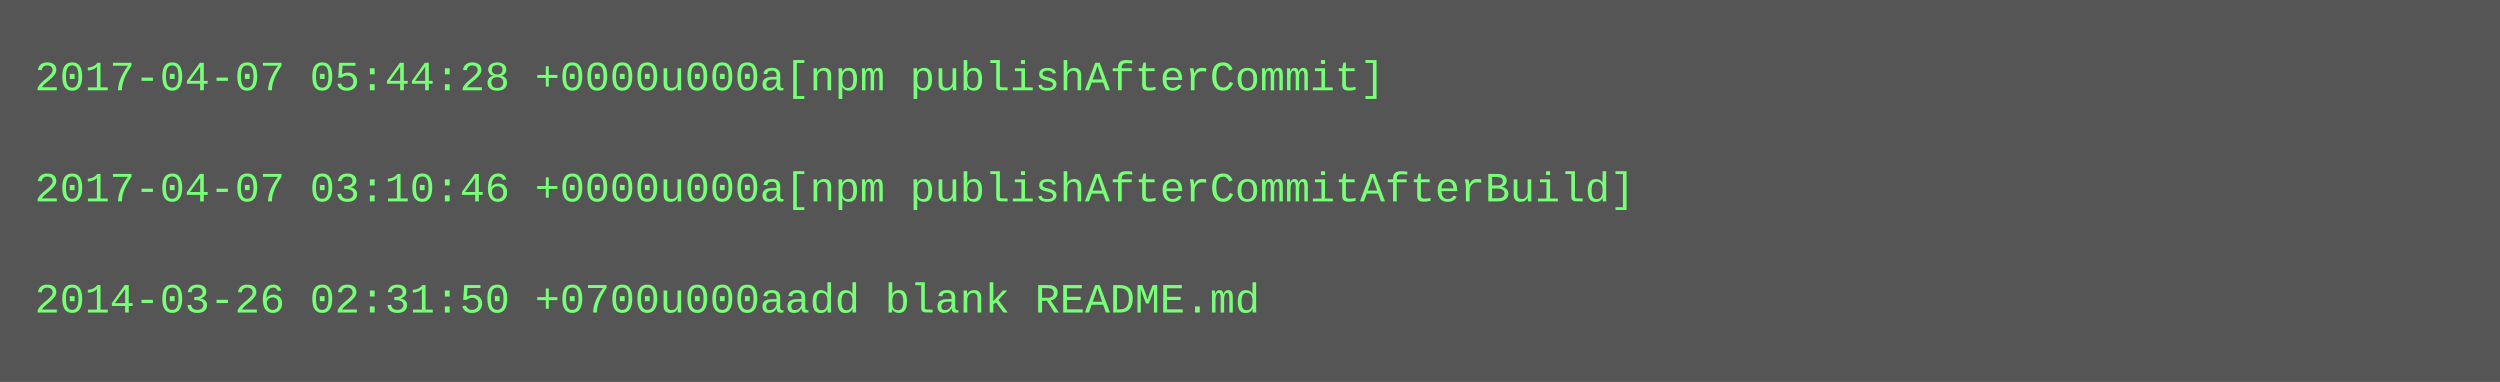
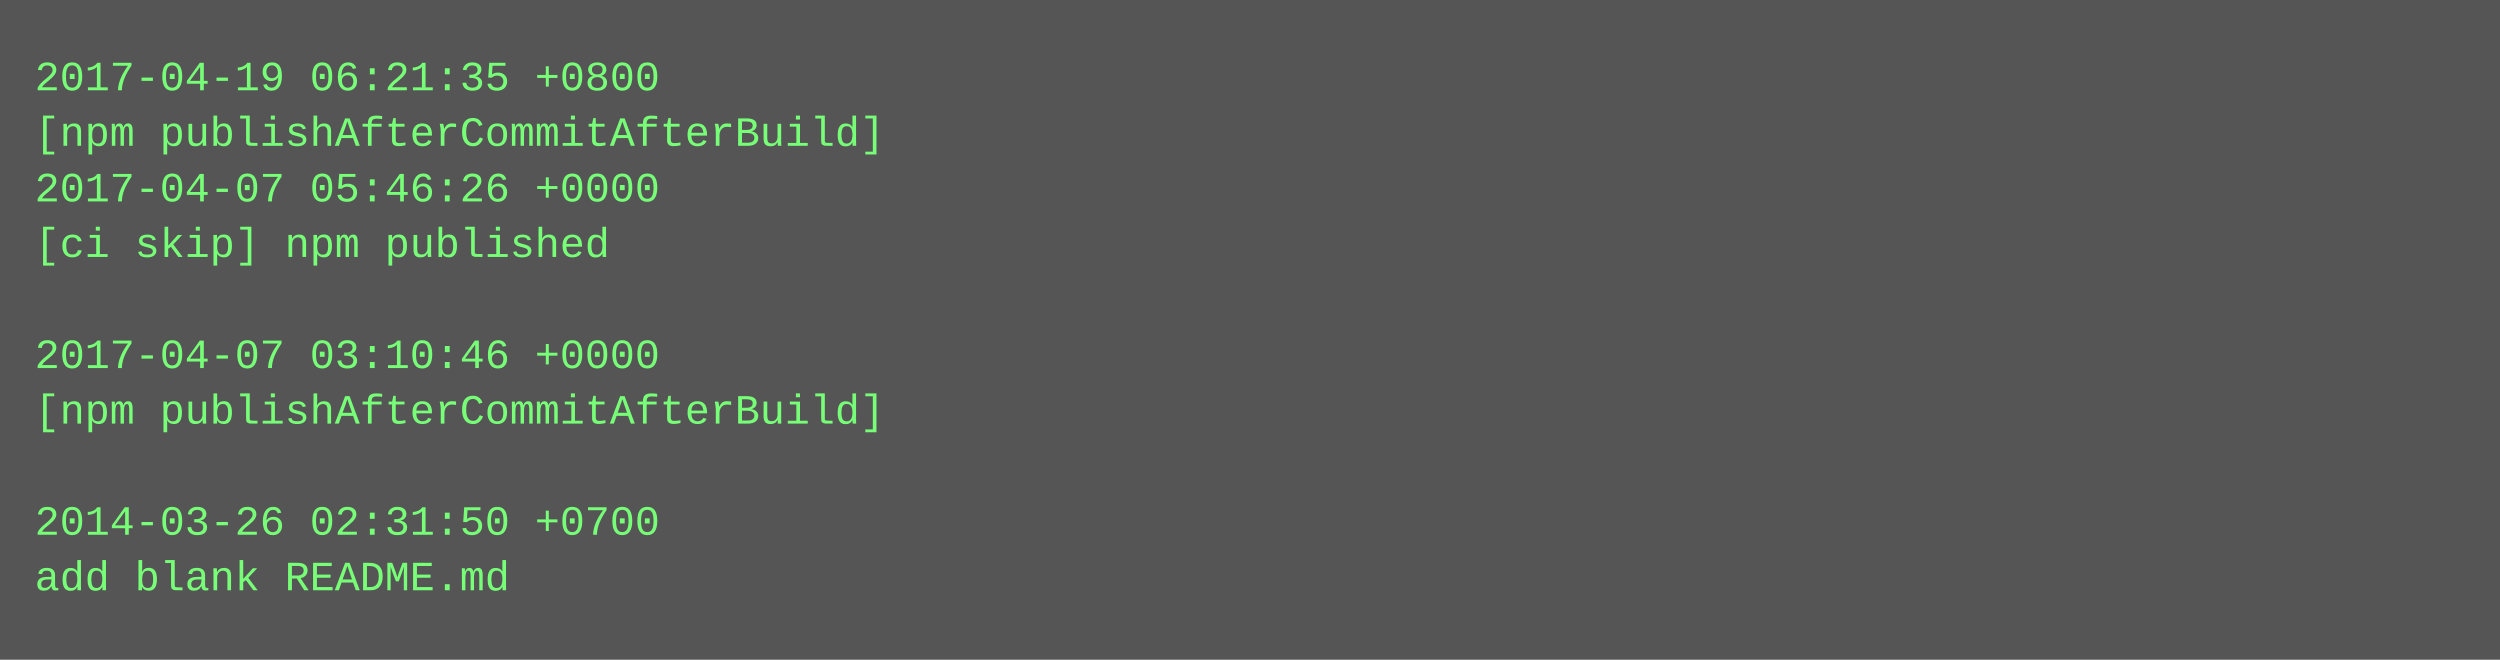
- <svg xmlns="http://www.w3.org/2000/svg" height="110" width="720">
-   <rect height="110" fill="#555" width="720" />
+ <svg xmlns="http://www.w3.org/2000/svg" height="190" width="720">
+   <rect height="190" fill="#555" width="720" />
  <text fill="#7f7" font-family="Courier New" font-size="12" xml:space="preserve">
-     <tspan x="10" y="26">2017-04-07 05:44:28 +0000u000a[npm publishAfterCommit]</tspan>
-     <tspan x="10" y="42" />
-     <tspan x="10" y="58">2017-04-07 03:10:46 +0000u000a[npm publishAfterCommitAfterBuild]</tspan>
-     <tspan x="10" y="74" />
-     <tspan x="10" y="90">2014-03-26 02:31:50 +0700u000aadd blank README.md</tspan>
+     <tspan x="10" y="26">2017-04-19 06:21:35 +0800</tspan>
+     <tspan x="10" y="42">[npm publishAfterCommitAfterBuild]</tspan>
+     <tspan x="10" y="58">2017-04-07 05:46:26 +0000</tspan>
+     <tspan x="10" y="74">[ci skip] npm published</tspan>
+     <tspan x="10" y="90" />
+     <tspan x="10" y="106">2017-04-07 03:10:46 +0000</tspan>
+     <tspan x="10" y="122">[npm publishAfterCommitAfterBuild]</tspan>
+     <tspan x="10" y="138" />
+     <tspan x="10" y="154">2014-03-26 02:31:50 +0700</tspan>
+     <tspan x="10" y="170">add blank README.md</tspan>
  </text>
</svg>
